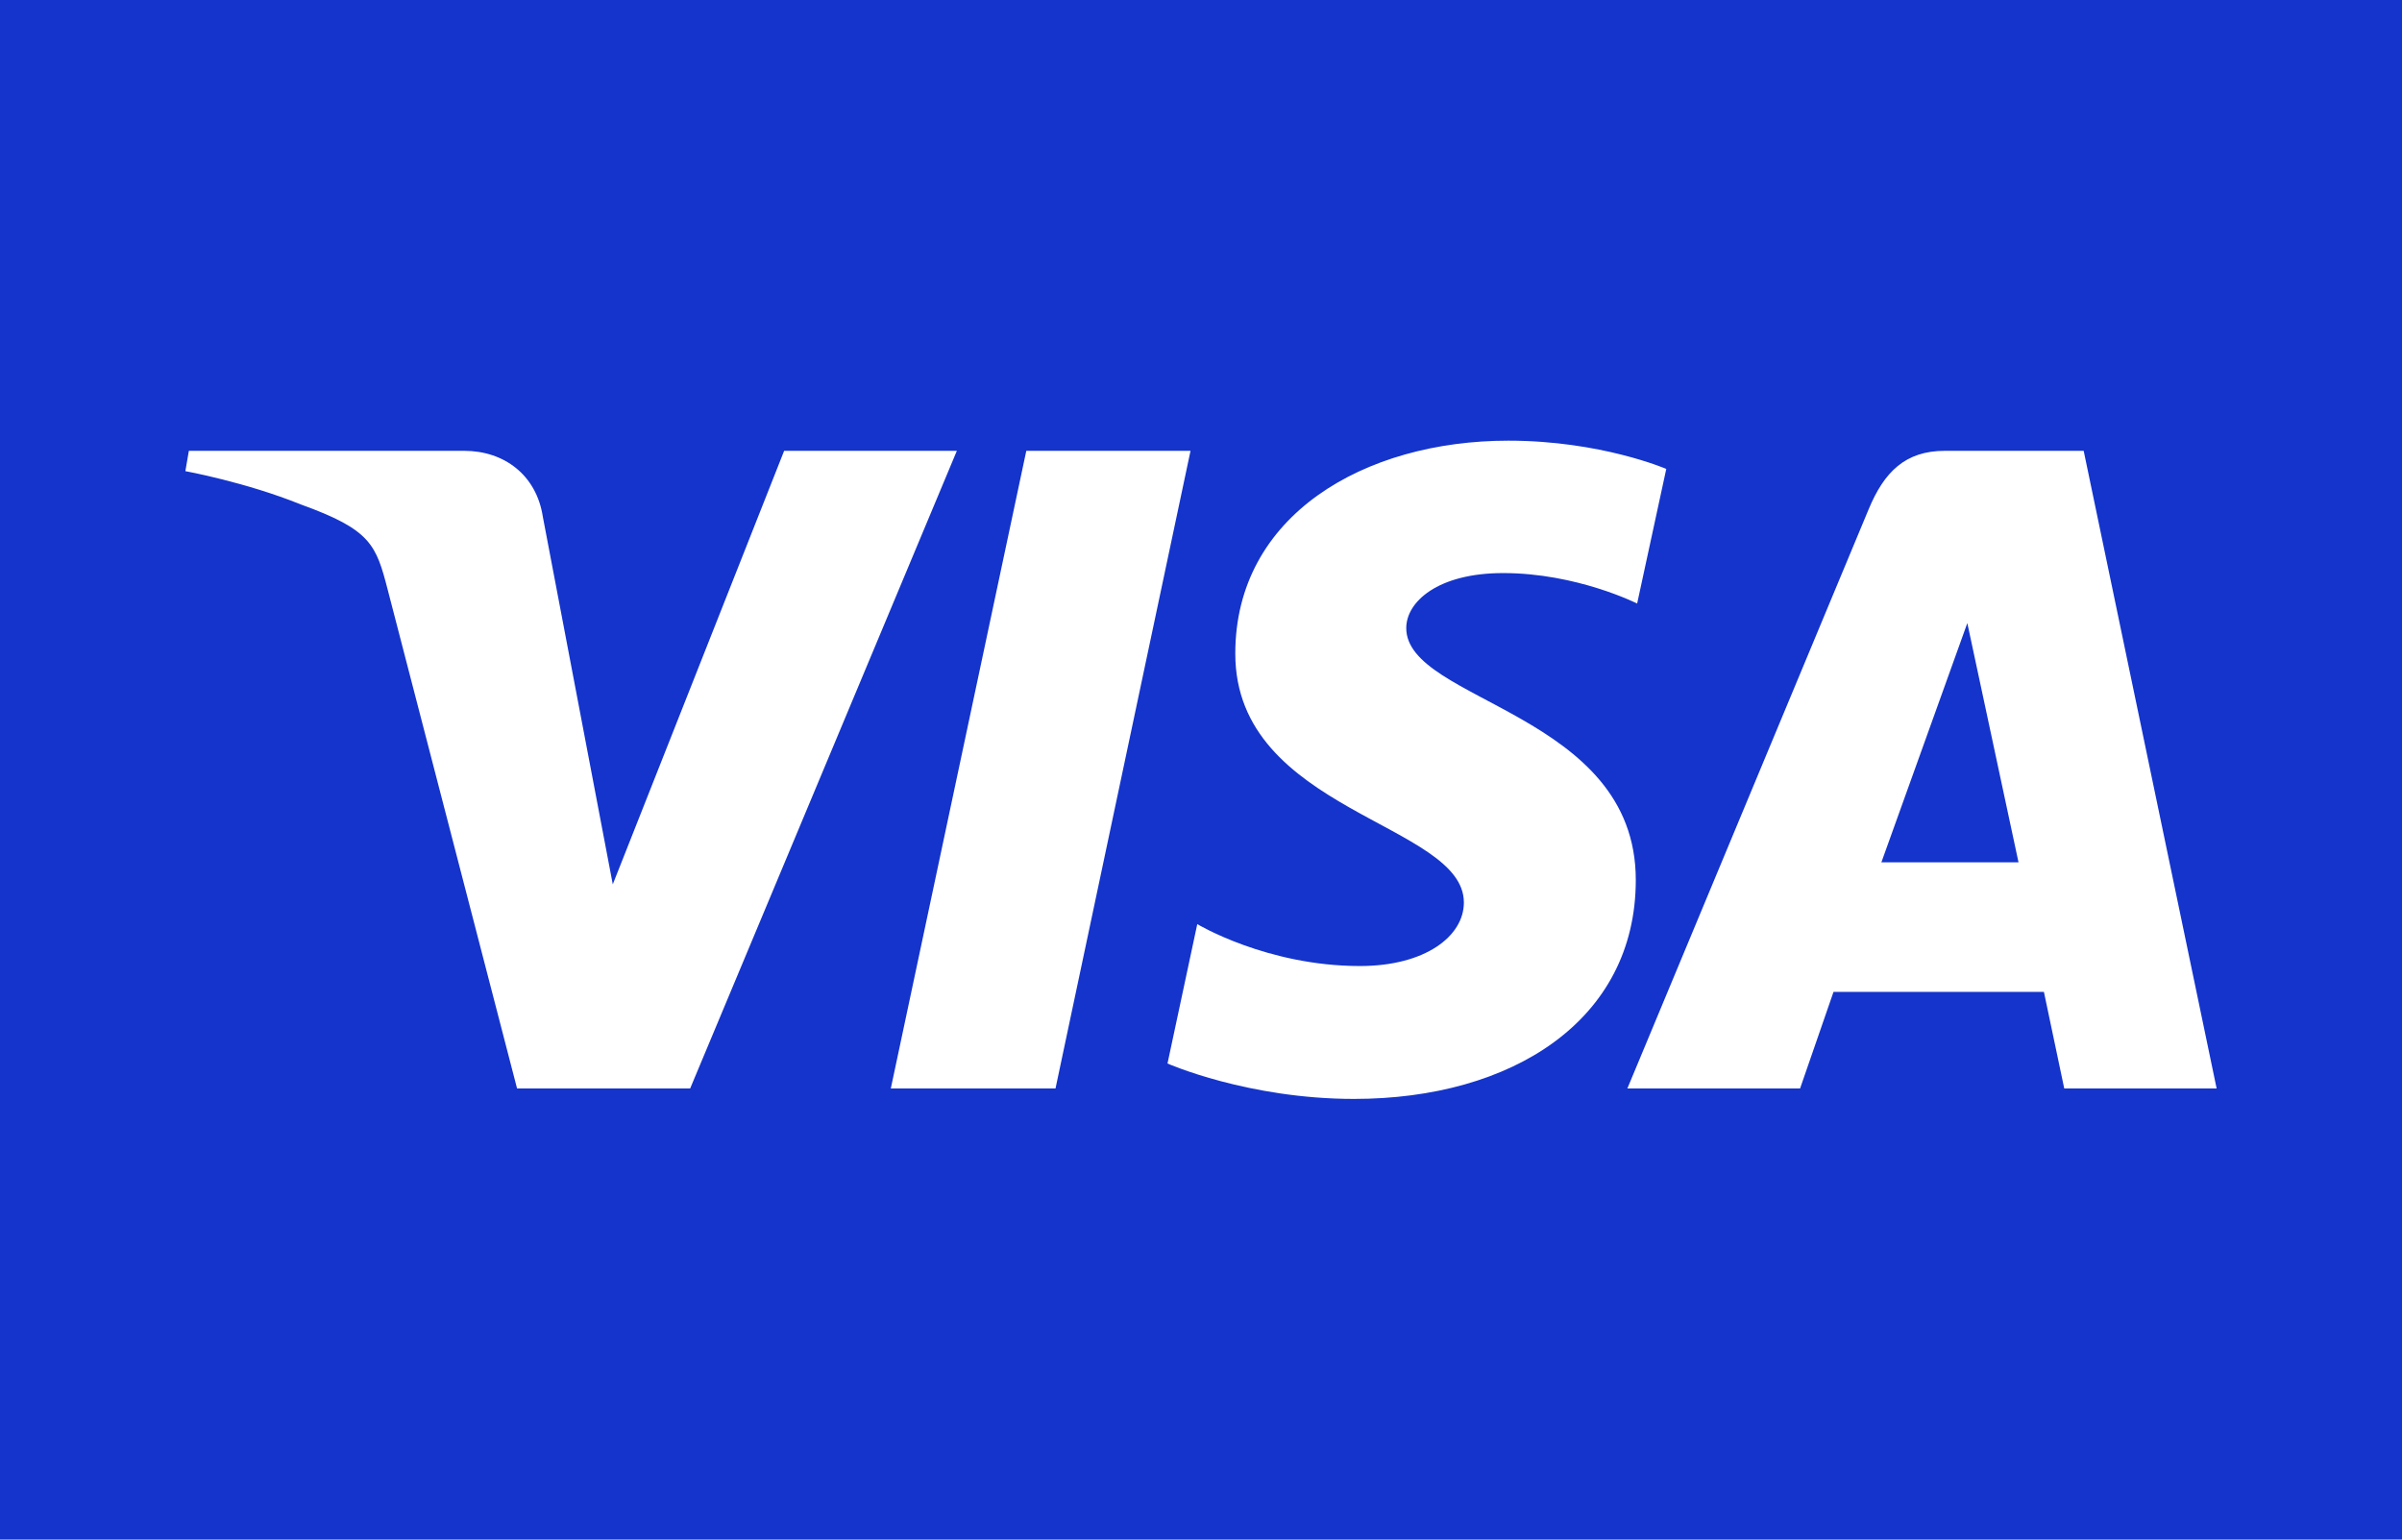
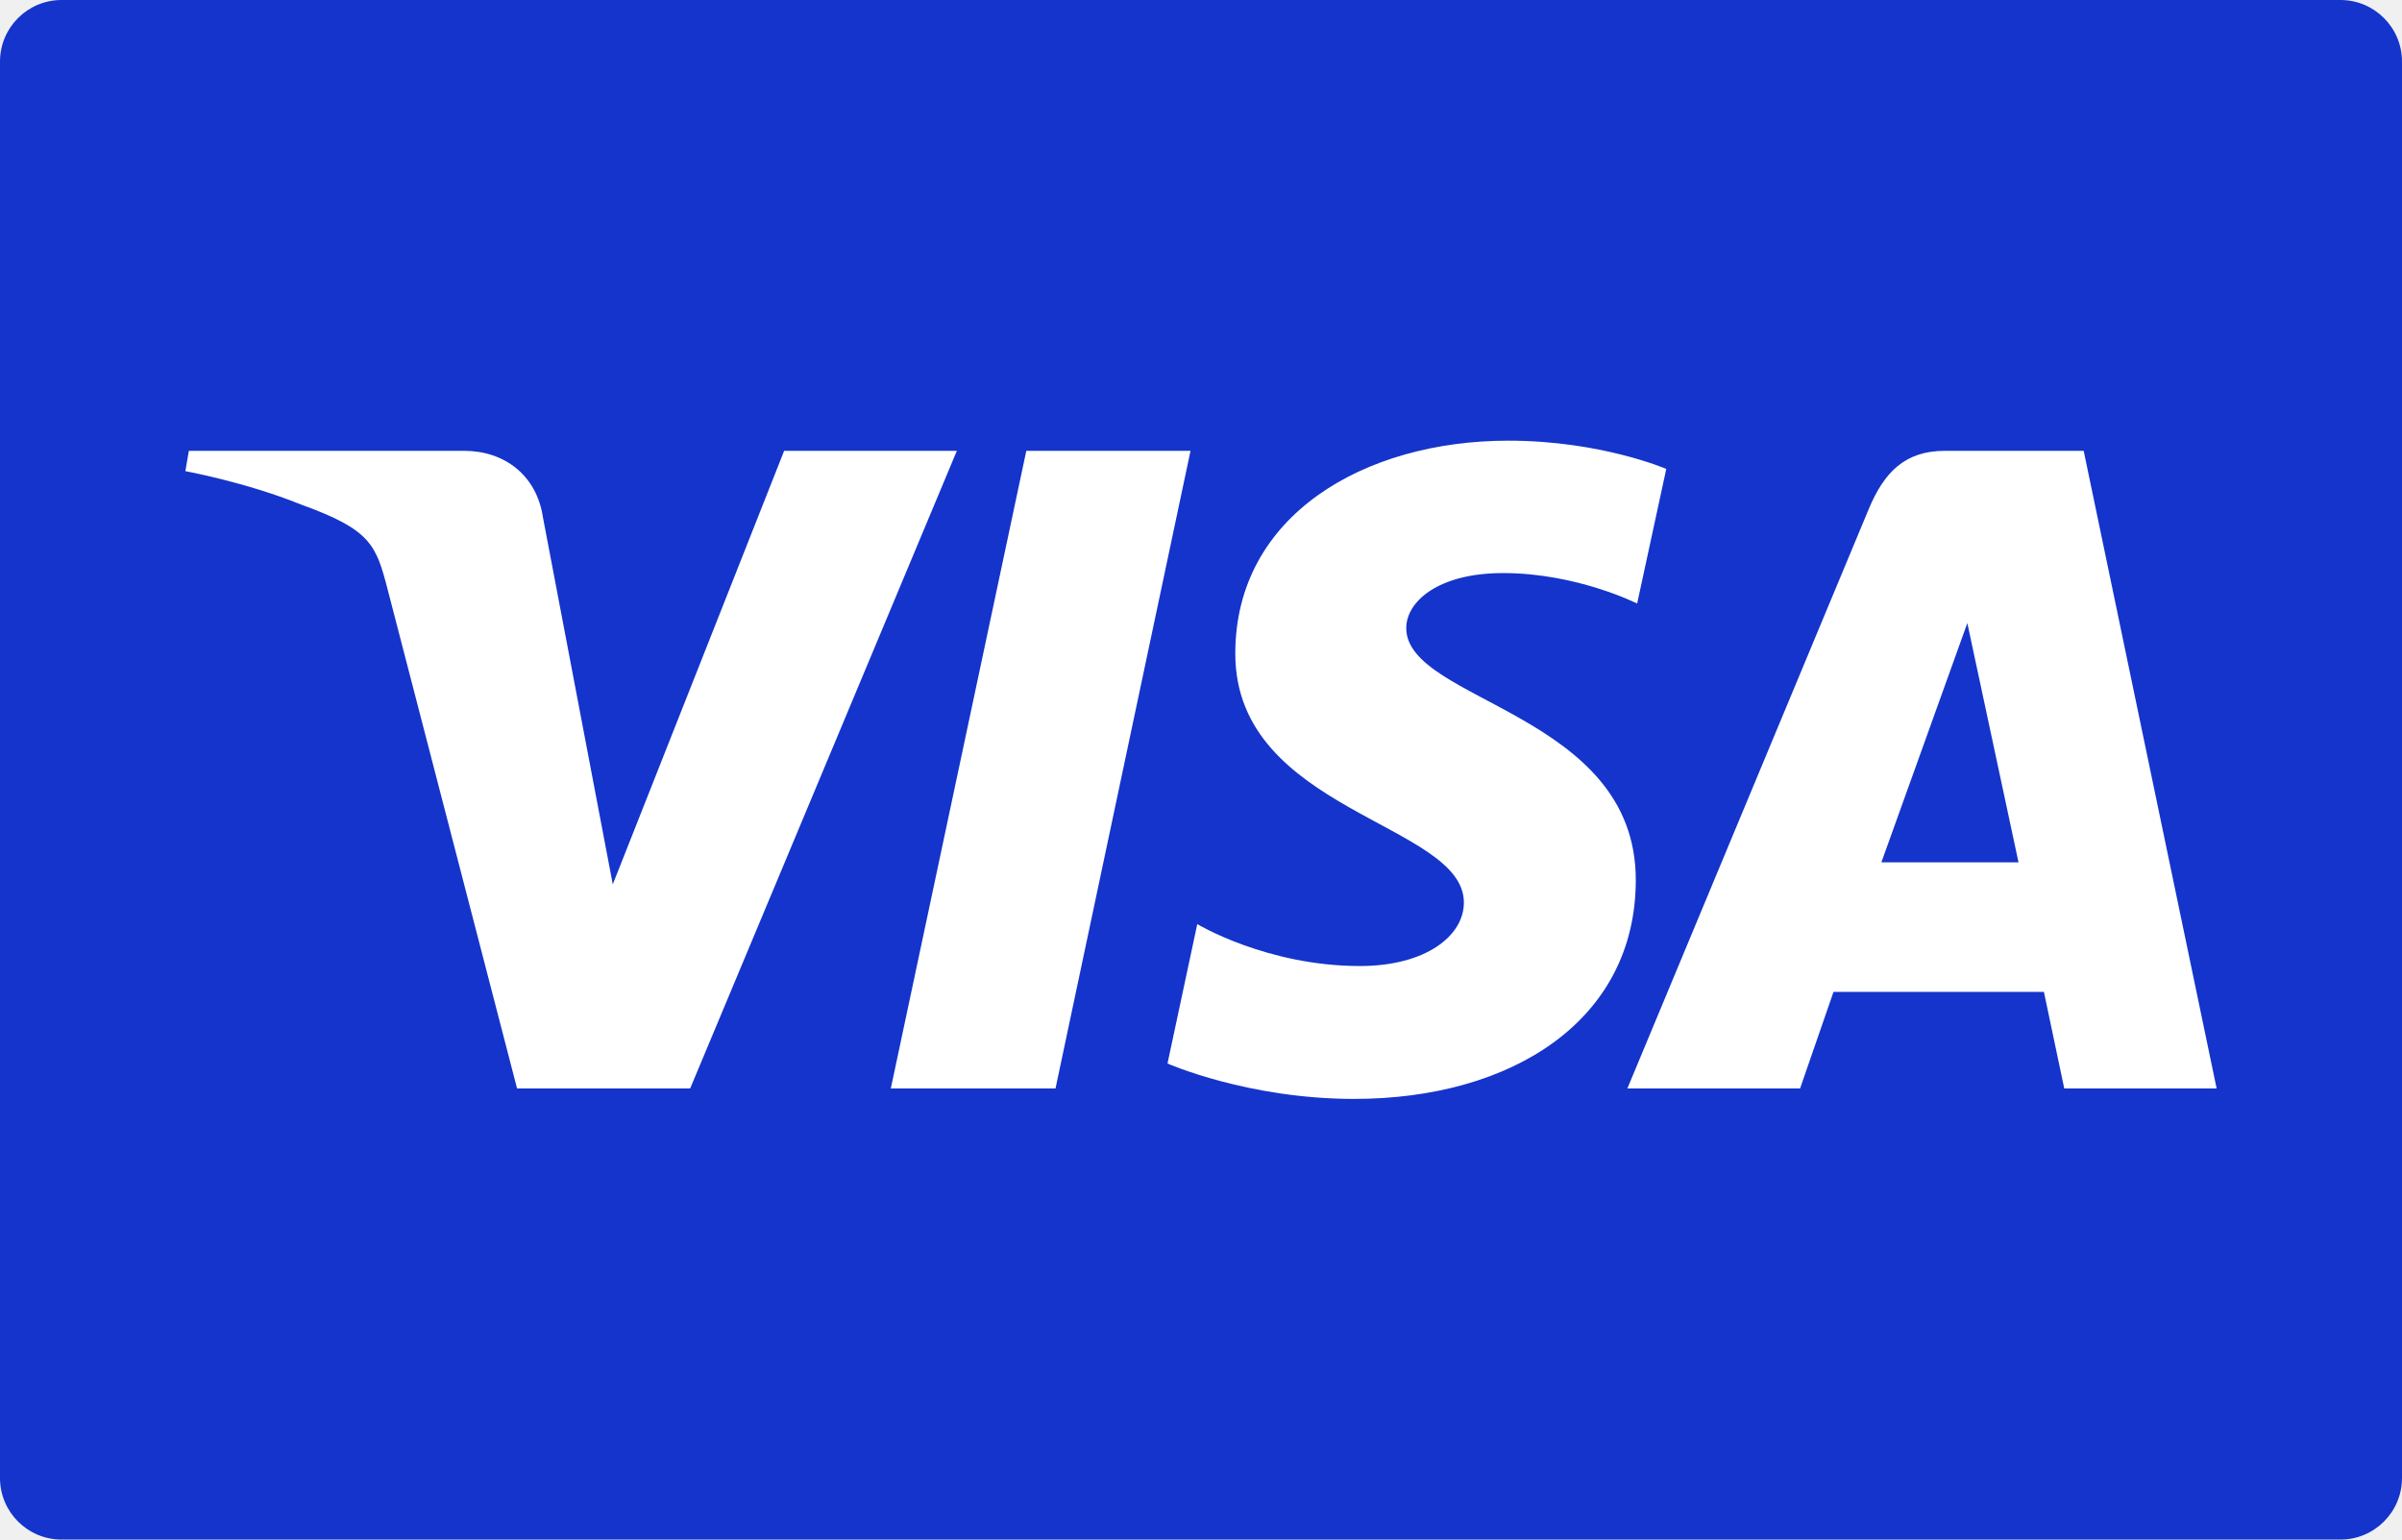
<svg xmlns="http://www.w3.org/2000/svg" width="780" height="500" viewBox="0 0 780 500" fill="none">
  <g clip-path="url(#clip0_6278_125833)">
-     <path d="M780 0H0V500H780V0Z" fill="#1434CB" />
+     <rect width="780" height="500" rx="20" fill="#1434CB" />
    <path d="M489.823 143.111C442.988 143.111 401.134 167.393 401.134 212.256C401.134 263.706 475.364 267.259 475.364 293.106C475.364 303.989 462.895 313.731 441.6 313.731C411.377 313.731 388.789 300.119 388.789 300.119L379.123 345.391C379.123 345.391 405.145 356.889 439.692 356.889C490.898 356.889 531.19 331.415 531.19 285.784C531.19 231.419 456.652 227.971 456.652 203.981C456.652 195.455 466.887 186.114 488.122 186.114C512.081 186.114 531.628 196.014 531.628 196.014L541.087 152.289C541.087 152.289 519.818 143.111 489.823 143.111ZM61.329 146.411L60.195 153.011C60.195 153.011 79.899 156.618 97.645 163.814C120.495 172.064 122.122 176.868 125.971 191.786L167.905 353.486H224.118L310.719 146.411H254.635L198.989 287.202L176.282 167.861C174.199 154.203 163.651 146.411 150.74 146.411H61.329ZM333.271 146.411L289.275 353.486H342.756L386.598 146.411H333.271ZM631.554 146.411C618.658 146.411 611.825 153.318 606.811 165.386L528.458 353.486H584.542L595.393 322.136H663.72L670.318 353.486H719.805L676.633 146.411H631.554ZM638.848 202.356L655.473 280.061H610.935L638.848 202.356Z" fill="white" />
  </g>
  <defs>
    <clipPath id="clip0_6278_125833">
      <rect width="780" height="500" fill="white" />
    </clipPath>
  </defs>
</svg>
